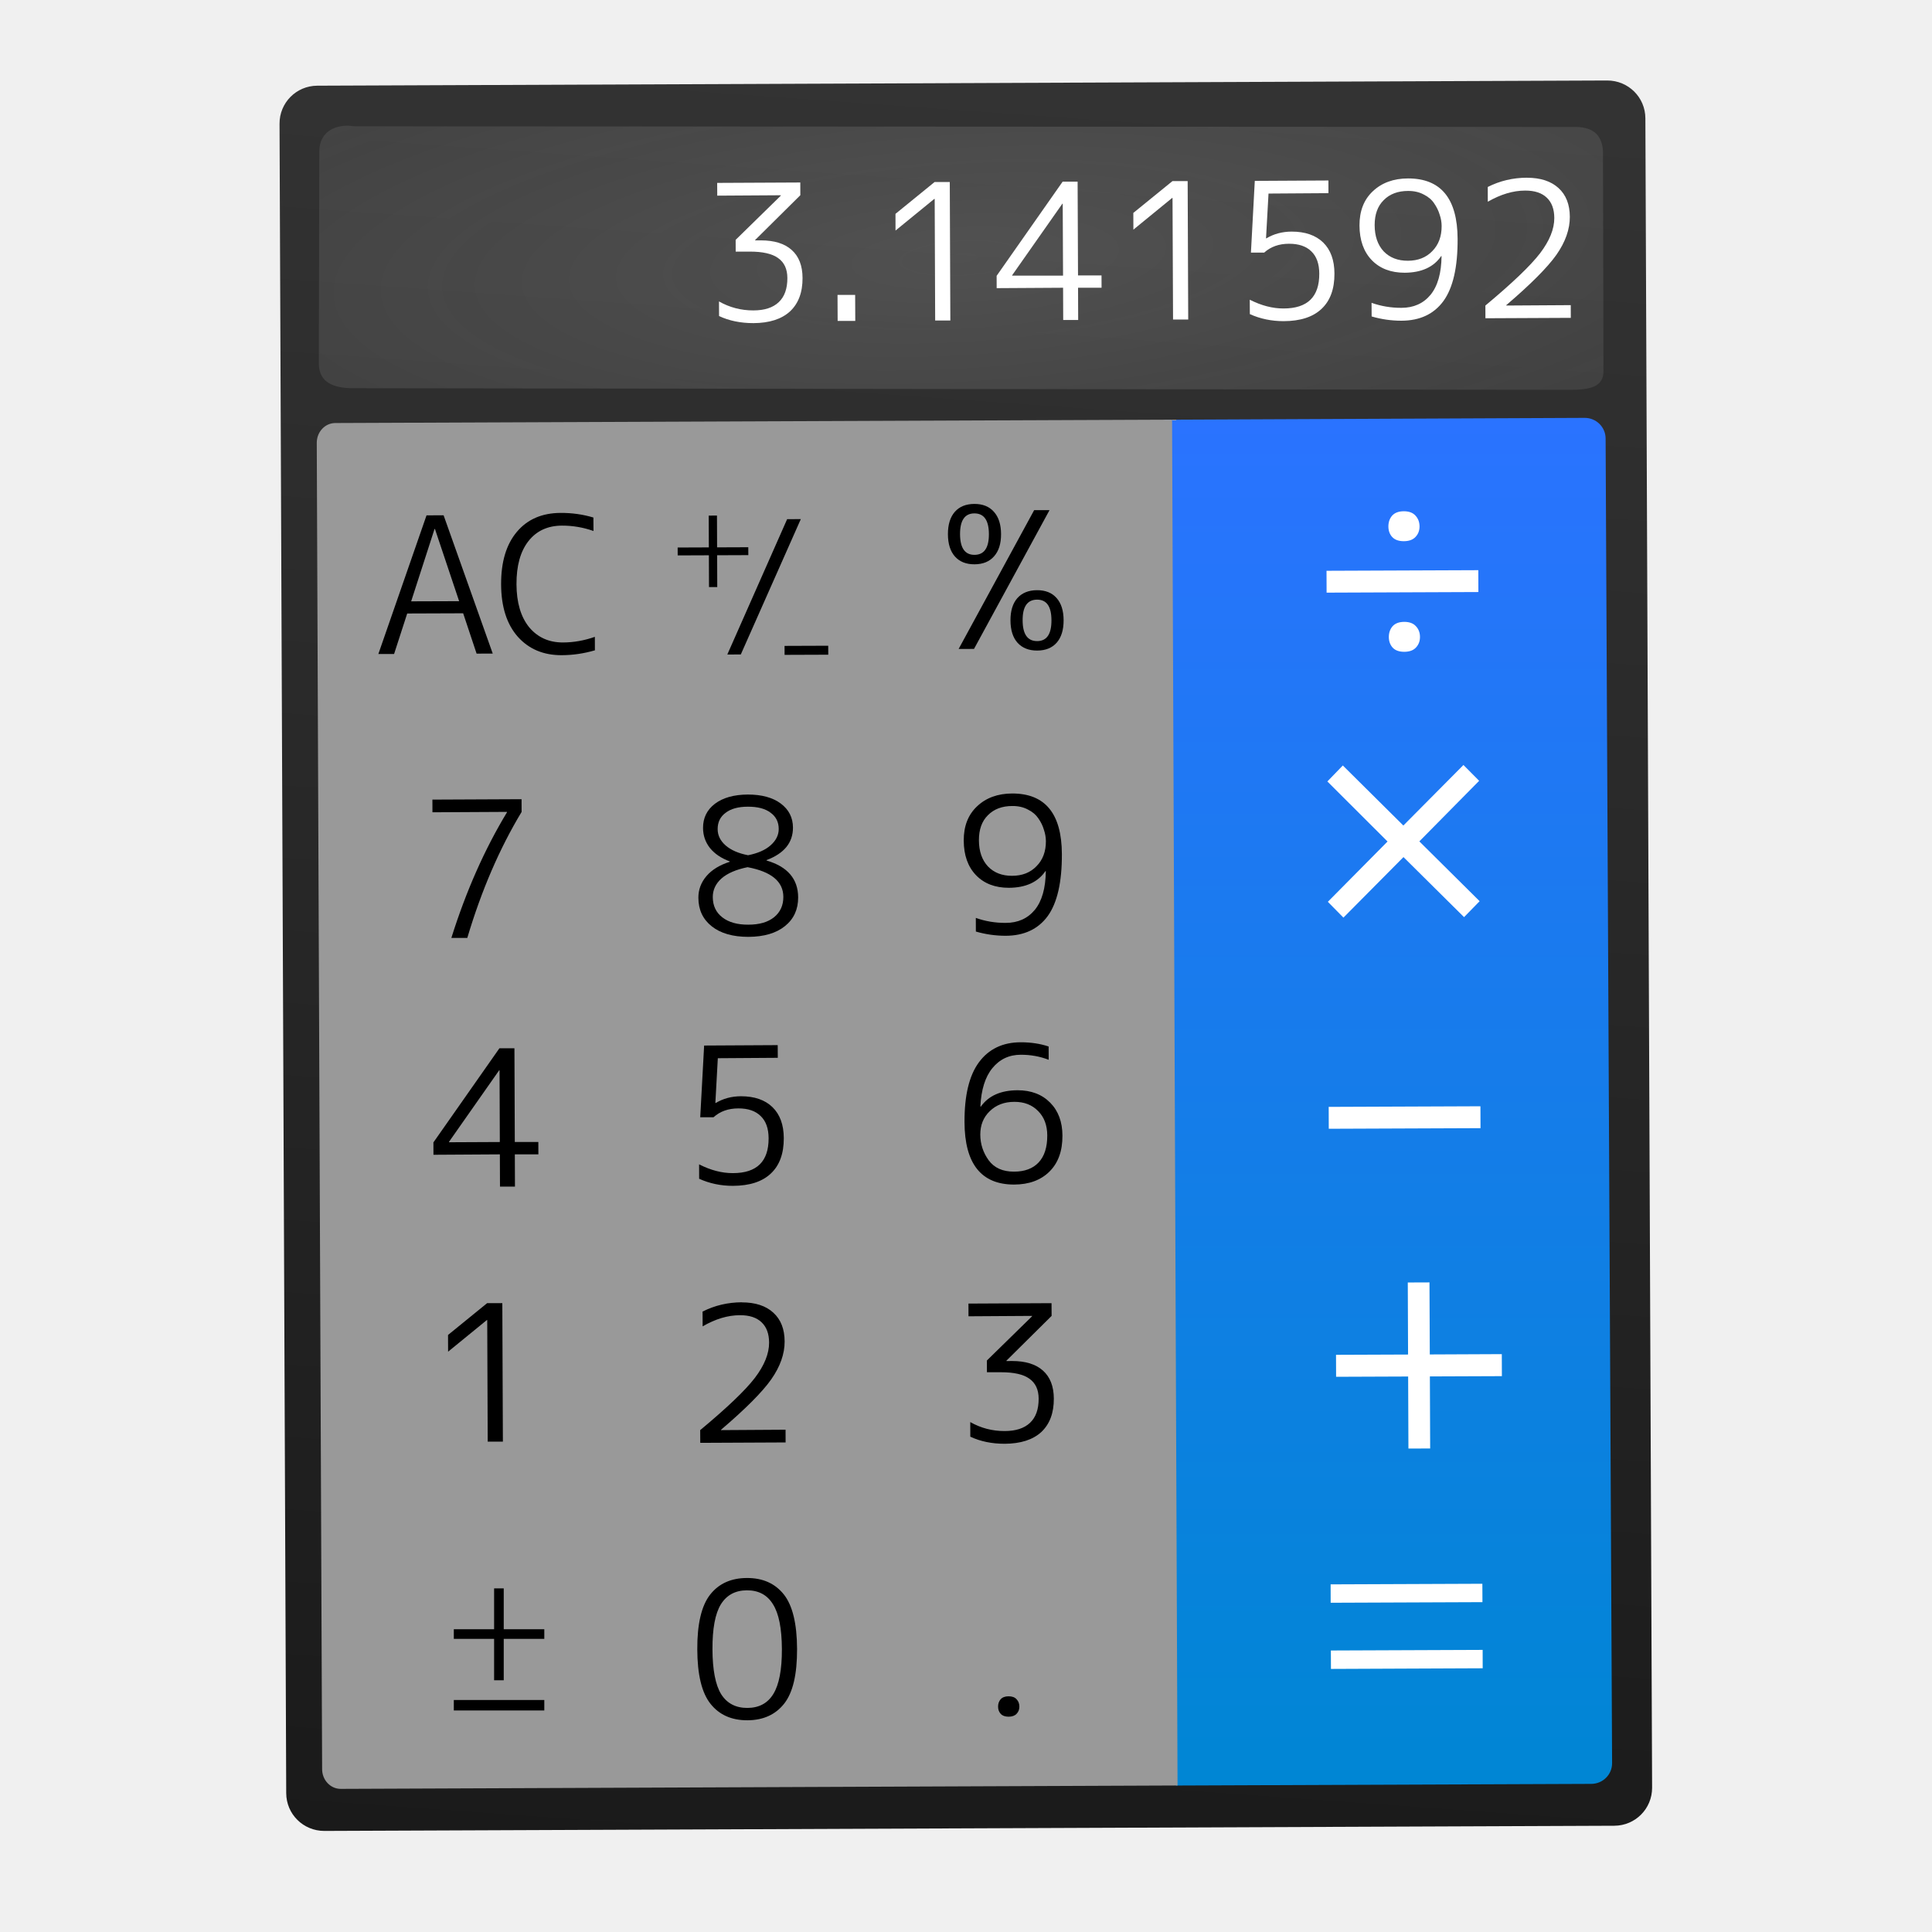
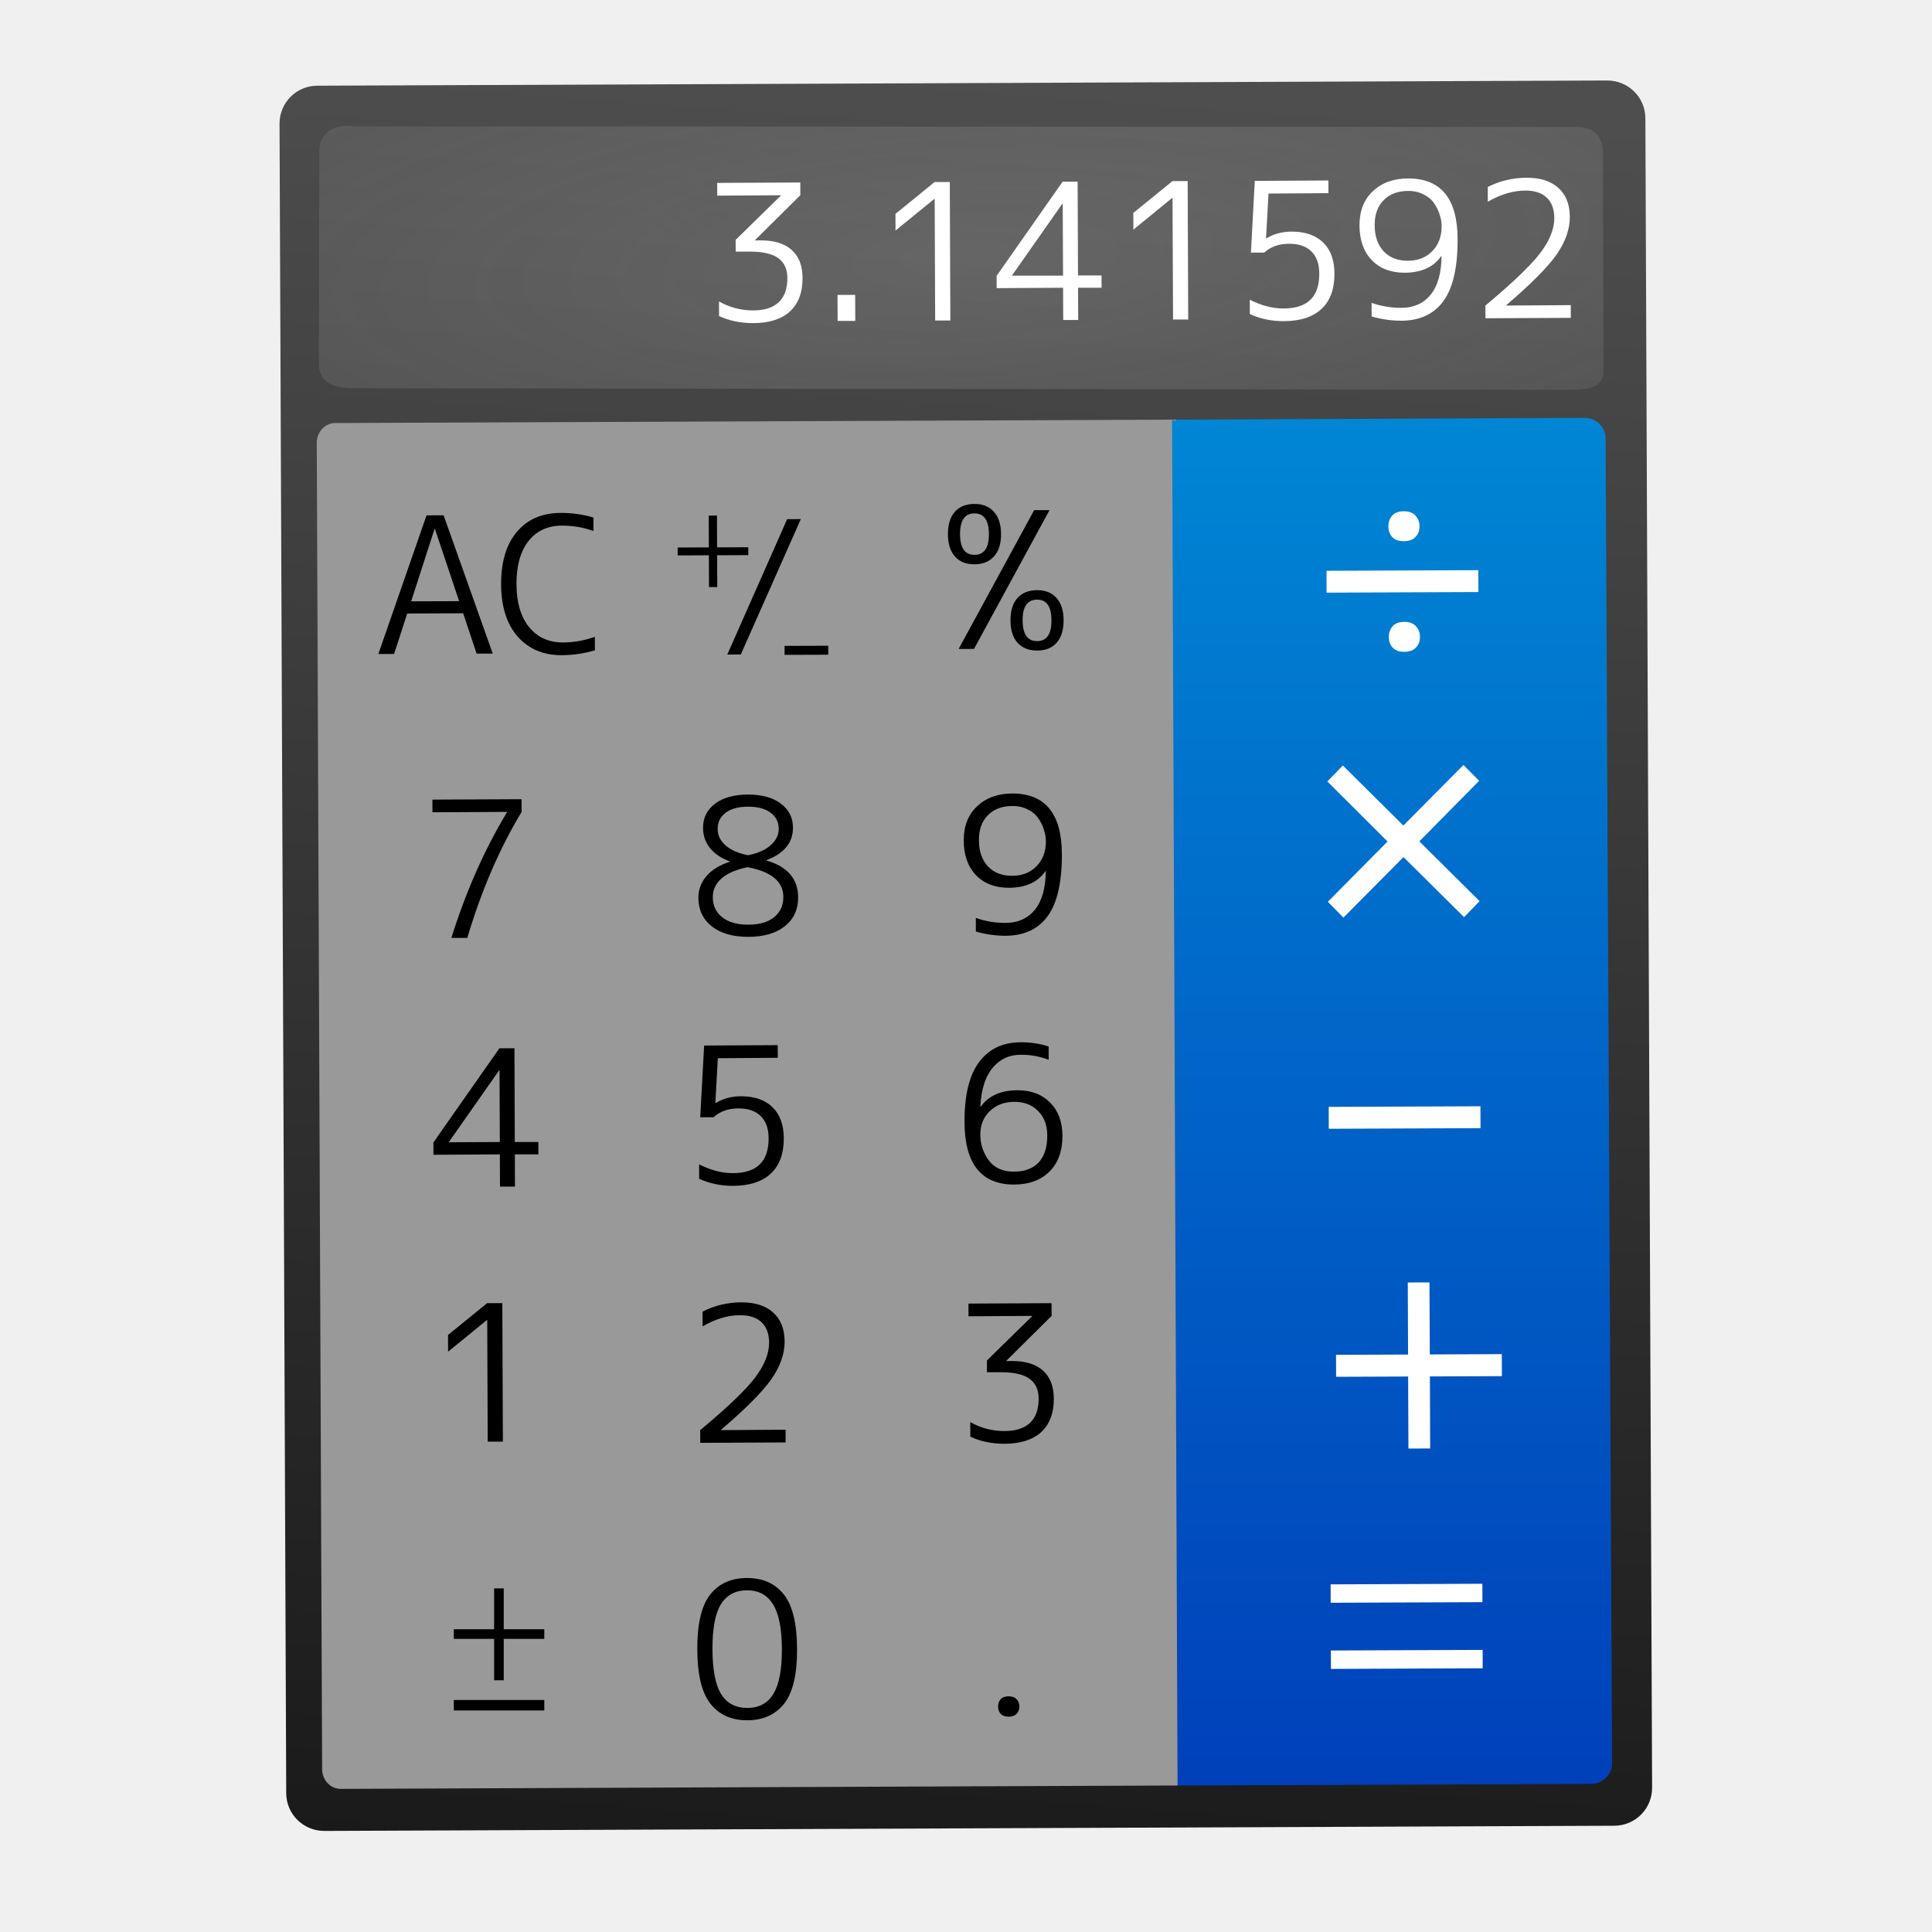
<svg xmlns="http://www.w3.org/2000/svg" style="clip-rule:evenodd;fill-rule:evenodd;stroke-linejoin:round;stroke-miterlimit:2" version="1.1" viewBox="0 0 48 48">
-   <path d="m7.883 2.129l32.049-0.129c0.523 0 0.945 0.417 0.947 0.939l0.167 41.475c2e-3 0.522-0.417 0.944-0.939 0.946l-32.049 0.129c-0.523 0-0.945-0.416-0.947-0.939l-0.166-41.475c-3e-3 -0.522 0.416-0.944 0.938-0.946z" style="fill-rule:nonzero;fill:url(#_Linear1)" />
-   <path d="m8.82 3.138l30.318 0.016c0.491 0 0.674 0.252 0.688 0.621l0.012 5.453c-1e-3 0.384-0.337 0.457-0.828 0.457l-30.236-0.04c-0.491 0-0.846-0.147-0.852-0.6l0.011-5.289c1e-3 -0.346 0.222-0.634 0.713-0.634l0.174 0.016z" style="fill-rule:nonzero;fill:url(#_Radial2)" />
-   <path d="m17.819 4.544l2.064-0.01 1e-3 0.316-1.122 1.112v0.01h0.142c0.333 0 0.587 0.079 0.764 0.237 0.18 0.16 0.27 0.392 0.271 0.697 2e-3 0.358-0.102 0.635-0.312 0.831-0.21 0.192-0.513 0.289-0.908 0.291-0.321 0-0.606-0.059-0.854-0.176l-2e-3 -0.363c0.265 0.15 0.549 0.224 0.854 0.223 0.277 0 0.487-0.068 0.631-0.205 0.144-0.136 0.215-0.336 0.214-0.6-1e-3 -0.223-0.077-0.387-0.228-0.494-0.148-0.109-0.385-0.163-0.712-0.162h-0.344l-1e-3 -0.292 1.122-1.098v-0.01l-1.579 0.01-2e-3 -0.316 1e-3 -1e-3z" style="fill-rule:nonzero;fill:#fff" />
-   <path d="m20.811 7.973l-3e-3 -0.646h0.438l3e-3 0.646h-0.438z" style="fill-rule:nonzero;fill:#fff" />
-   <path d="m23.234 7.963l-0.012-3.021h-0.01l-0.963 0.786-1e-3 -0.415 0.972-0.791h0.377l0.014 3.441h-0.377z" style="fill-rule:nonzero;fill:#fff" />
-   <path d="m26.411 6.843l-8e-3 -1.782h-9e-3l-1.247 1.777v0.01h1.263l1e-3 -5e-3zm0.372 0h0.584l1e-3 0.306h-0.584l3e-3 0.801h-0.372l-3e-3 -0.801-1.65 0.01-1e-3 -0.306 1.64-2.34h0.372l0.01 2.33z" style="fill-rule:nonzero;fill:#fff" />
-   <path d="m29.144 7.939l-0.013-3.021h-9e-3l-0.963 0.787-2e-3 -0.415 0.973-0.791h0.377l0.014 3.44h-0.377z" style="fill-rule:nonzero;fill:#fff" />
-   <path d="m33.005 4.799l-1.489 0.01-0.062 1.113 0.01-1e-3c0.184-0.11 0.393-0.166 0.626-0.167 0.336 0 0.597 0.09 0.783 0.27 0.186 0.182 0.28 0.439 0.281 0.772 2e-3 0.383-0.105 0.676-0.321 0.878-0.213 0.202-0.527 0.304-0.942 0.305-0.301 0-0.581-0.058-0.839-0.175l-2e-3 -0.358c0.287 0.146 0.567 0.219 0.84 0.218 0.594 0 0.89-0.289 0.887-0.866-1e-3 -0.242-0.066-0.426-0.195-0.551-0.129-0.128-0.315-0.192-0.557-0.191-0.248 0-0.454 0.073-0.617 0.22h-0.329l0.096-1.782 1.829-0.01 1e-3 0.315z" style="fill-rule:nonzero;fill:#fff" />
+   <path d="m7.883 2.129 32.049-0.129c0.523 0 0.945 0.417 0.947 0.939l0.167 41.475c2e-3 0.522-0.417 0.944-0.939 0.946l-32.049 0.129c-0.523 0-0.945-0.416-0.947-0.939l-0.166-41.475c-3e-3 -0.522 0.416-0.944 0.938-0.946z" style="fill-rule:nonzero;fill:url(#_Linear1)" />
+   <path d="m8.82 3.138 30.318 0.016c0.491 0 0.674 0.252 0.688 0.621l0.012 5.453c-1e-3 0.384-0.337 0.457-0.828 0.457l-30.236-0.04c-0.491 0-0.846-0.147-0.852-0.6l0.011-5.289c1e-3 -0.346 0.222-0.634 0.713-0.634l0.174 0.016z" style="fill-rule:nonzero;fill:url(#_Radial2)" />
+   <path d="m17.819 4.544 2.064-0.01 1e-3 0.316-1.122 1.112v0.01h0.142c0.333 0 0.587 0.079 0.764 0.237 0.18 0.16 0.27 0.392 0.271 0.697 2e-3 0.358-0.102 0.635-0.312 0.831-0.21 0.192-0.513 0.289-0.908 0.291-0.321 0-0.606-0.059-0.854-0.176l-2e-3 -0.363c0.265 0.15 0.549 0.224 0.854 0.223 0.277 0 0.487-0.068 0.631-0.205 0.144-0.136 0.215-0.336 0.214-0.6-1e-3 -0.223-0.077-0.387-0.228-0.494-0.148-0.109-0.385-0.163-0.712-0.162h-0.344l-1e-3 -0.292 1.122-1.098v-0.01l-1.579 0.01-2e-3 -0.316 1e-3 -1e-3z" style="fill-rule:nonzero;fill:#fff" />
+   <path d="m20.811 7.973-3e-3 -0.646h0.438l3e-3 0.646h-0.438z" style="fill-rule:nonzero;fill:#fff" />
+   <path d="m23.234 7.963-0.012-3.021h-0.01l-0.963 0.786-1e-3 -0.415 0.972-0.791h0.377l0.014 3.441h-0.377z" style="fill-rule:nonzero;fill:#fff" />
+   <path d="m26.411 6.843-8e-3 -1.782h-9e-3l-1.247 1.777v0.01h1.263l1e-3 -5e-3zm0.372 0h0.584l1e-3 0.306h-0.584l3e-3 0.801h-0.372l-3e-3 -0.801-1.65 0.01-1e-3 -0.306 1.64-2.34h0.372l0.01 2.33z" style="fill-rule:nonzero;fill:#fff" />
+   <path d="m29.144 7.939-0.013-3.021h-9e-3l-0.963 0.787-2e-3 -0.415 0.973-0.791h0.377l0.014 3.44h-0.377z" style="fill-rule:nonzero;fill:#fff" />
+   <path d="m33.005 4.799-1.489 0.01-0.062 1.113 0.01-1e-3c0.184-0.11 0.393-0.166 0.626-0.167 0.336 0 0.597 0.09 0.783 0.27 0.186 0.182 0.28 0.439 0.281 0.772 2e-3 0.383-0.105 0.676-0.321 0.878-0.213 0.202-0.527 0.304-0.942 0.305-0.301 0-0.581-0.058-0.839-0.175l-2e-3 -0.358c0.287 0.146 0.567 0.219 0.84 0.218 0.594 0 0.89-0.289 0.887-0.866-1e-3 -0.242-0.066-0.426-0.195-0.551-0.129-0.128-0.315-0.192-0.557-0.191-0.248 0-0.454 0.073-0.617 0.22h-0.329l0.096-1.782 1.829-0.01 1e-3 0.315z" style="fill-rule:nonzero;fill:#fff" />
  <path d="m34.076 7.524c0.236 0.083 0.483 0.125 0.741 0.124 0.304 0 0.546-0.108 0.724-0.323 0.178-0.218 0.27-0.539 0.274-0.963h-9e-3c-0.187 0.274-0.49 0.412-0.908 0.414-0.342 0-0.615-0.104-0.817-0.313-0.202-0.21-0.303-0.497-0.305-0.861-1e-3 -0.358 0.109-0.642 0.331-0.85 0.223-0.211 0.515-0.318 0.876-0.319 0.817 0 1.227 0.501 1.231 1.503 3e-3 0.701-0.114 1.215-0.352 1.543-0.237 0.324-0.585 0.488-1.044 0.489-0.251 0-0.498-0.035-0.74-0.106l-2e-3 -0.334v-4e-3zm0.908-2.78c-0.254 0-0.457 0.076-0.607 0.229-0.15 0.148-0.225 0.356-0.224 0.623 1e-3 0.273 0.076 0.489 0.224 0.649 0.152 0.157 0.352 0.234 0.6 0.233 0.251 0 0.454-0.079 0.607-0.238 0.156-0.158 0.234-0.365 0.233-0.623 0-0.094-0.016-0.188-0.048-0.282-0.029-0.098-0.075-0.192-0.138-0.283-0.06-0.091-0.147-0.164-0.26-0.22-0.11-0.059-0.239-0.089-0.387-0.088z" style="fill-rule:nonzero;fill:#fff" />
  <path d="m37.938 4.416c0.336 0 0.597 0.086 0.783 0.256 0.186 0.169 0.28 0.408 0.281 0.715 1e-3 0.308-0.109 0.622-0.331 0.94-0.222 0.315-0.638 0.733-1.248 1.254v0.01l1.602-0.01 1e-3 0.316-2.121 0.01-1e-3 -0.316c0.667-0.556 1.119-0.988 1.357-1.297 0.238-0.312 0.356-0.605 0.355-0.878-1e-3 -0.22-0.063-0.388-0.186-0.504-0.123-0.119-0.303-0.178-0.538-0.177-0.299 0-0.608 0.093-0.928 0.277l-1e-3 -0.367c0.301-0.152 0.626-0.229 0.975-0.23v1e-3z" style="fill-rule:nonzero;fill:#fff" />
-   <path d="m28.939 10.428l10.431-0.046c0.287-1e-3 0.52 0.228 0.521 0.513l0.161 32.909c1e-3 0.285-0.229 0.514-0.516 0.516l-10.325 0.041-0.272-33.933z" style="fill-rule:nonzero;fill:url(#_Linear3)" />
-   <path d="m36.73 14.709l-3.771 0.015-2e-3 -0.543 3.771-0.015 2e-3 0.543zm-2.236-1.628c0-0.108 0.031-0.198 0.093-0.27 0.065-0.072 0.161-0.108 0.289-0.109 0.128 0 0.225 0.035 0.29 0.107 0.067 0.071 0.101 0.161 0.102 0.268 0 0.106-0.033 0.193-0.1 0.263-0.065 0.07-0.161 0.105-0.289 0.106-0.128 0-0.224-0.034-0.289-0.103-0.064-0.069-0.095-0.157-0.096-0.262zm0.011 2.748c0-0.108 0.031-0.198 0.093-0.27 0.065-0.072 0.161-0.108 0.289-0.109 0.128 0 0.225 0.035 0.29 0.107 0.068 0.071 0.102 0.161 0.102 0.269 0 0.103-0.033 0.19-0.1 0.262-0.065 0.07-0.161 0.105-0.289 0.106-0.128 0-0.224-0.034-0.289-0.103-0.064-0.071-0.095-0.159-0.096-0.262z" style="fill-rule:nonzero;fill:#fff" />
-   <path d="m36.749 19.399l-1.486 1.505 1.498 1.486-0.387 0.396-1.505-1.492-1.492 1.504-0.387-0.393 1.483-1.498-1.495-1.492 0.384-0.397 1.504 1.492 1.493-1.504 0.39 0.393z" style="fill-rule:nonzero;fill:#fff" />
-   <path d="m35.515 31.861l8e-3 1.79 1.789-8e-3 2e-3 0.547-1.789 7e-3 7e-3 1.79-0.54 2e-3 -7e-3 -1.79-1.79 7e-3 -2e-3 -0.546 1.79-7e-3 -7e-3 -1.79 0.539-2e-3z" style="fill-rule:nonzero;fill:#fff" />
-   <path d="m33.06 39.82l-1e-3 -0.457 3.77-0.015 2e-3 0.457-3.771 0.015zm7e-3 1.644l-2e-3 -0.458 3.771-0.015 1e-3 0.457-3.77 0.016z" style="fill-rule:nonzero;fill:#fff" />
-   <path d="m36.783 28.029l-3.77 0.015-2e-3 -0.544 3.77-0.015 2e-3 0.544z" style="fill-rule:nonzero;fill:#fff" />
-   <path d="m8.33 10.51l20.79-0.084 0.136 33.934-20.789 0.084c-0.256 1e-3 -0.463-0.217-0.464-0.489l-0.133-32.951c-1e-3 -0.273 0.204-0.493 0.46-0.494z" style="fill-rule:nonzero;fill:url(#_Linear4)" />
-   <path d="m9.4 16.249l1.197-3.445 0.424-2e-3 1.221 3.436-0.401 1e-3 -0.334-1.002-1.39 5e-3 -0.326 1.006-0.391 1e-3zm0.815-1.309l1.192-4e-3 -0.601-1.794h-0.01l-0.581 1.798z" style="fill-rule:nonzero" />
+   <path d="m28.939 10.428 10.431-0.046c0.287-1e-3 0.52 0.228 0.521 0.513l0.161 32.909c1e-3 0.285-0.229 0.514-0.516 0.516l-10.325 0.041-0.272-33.933z" style="fill-rule:nonzero;fill:url(#_Linear3)" />
+   <path d="m36.73 14.709-3.771 0.015-2e-3 -0.543 3.771-0.015 2e-3 0.543zm-2.236-1.628c0-0.108 0.031-0.198 0.093-0.27 0.065-0.072 0.161-0.108 0.289-0.109 0.128 0 0.225 0.035 0.29 0.107 0.067 0.071 0.101 0.161 0.102 0.268 0 0.106-0.033 0.193-0.1 0.263-0.065 0.07-0.161 0.105-0.289 0.106-0.128 0-0.224-0.034-0.289-0.103-0.064-0.069-0.095-0.157-0.096-0.262zm0.011 2.748c0-0.108 0.031-0.198 0.093-0.27 0.065-0.072 0.161-0.108 0.289-0.109 0.128 0 0.225 0.035 0.29 0.107 0.068 0.071 0.102 0.161 0.102 0.269 0 0.103-0.033 0.19-0.1 0.262-0.065 0.07-0.161 0.105-0.289 0.106-0.128 0-0.224-0.034-0.289-0.103-0.064-0.071-0.095-0.159-0.096-0.262z" style="fill-rule:nonzero;fill:#fff" />
+   <path d="m36.749 19.399-1.486 1.505 1.498 1.486-0.387 0.396-1.505-1.492-1.492 1.504-0.387-0.393 1.483-1.498-1.495-1.492 0.384-0.397 1.504 1.492 1.493-1.504 0.39 0.393z" style="fill-rule:nonzero;fill:#fff" />
+   <path d="m35.515 31.861 8e-3 1.79 1.789-8e-3 2e-3 0.547-1.789 7e-3 7e-3 1.79-0.54 2e-3 -7e-3 -1.79-1.79 7e-3 -2e-3 -0.546 1.79-7e-3 -7e-3 -1.79 0.539-2e-3z" style="fill-rule:nonzero;fill:#fff" />
+   <path d="m33.06 39.82-1e-3 -0.457 3.77-0.015 2e-3 0.457-3.771 0.015zm7e-3 1.644-2e-3 -0.458 3.771-0.015 1e-3 0.457-3.77 0.016z" style="fill-rule:nonzero;fill:#fff" />
+   <path d="m36.783 28.029-3.77 0.015-2e-3 -0.544 3.77-0.015 2e-3 0.544z" style="fill-rule:nonzero;fill:#fff" />
+   <path d="m8.33 10.51 20.79-0.084 0.136 33.934-20.789 0.084c-0.256 1e-3 -0.463-0.217-0.464-0.489l-0.133-32.951c-1e-3 -0.273 0.204-0.493 0.46-0.494z" style="fill-rule:nonzero;fill:url(#_Linear4)" />
+   <path d="m9.4 16.249 1.197-3.445 0.424-2e-3 1.221 3.436-0.401 1e-3 -0.334-1.002-1.39 5e-3 -0.326 1.006-0.391 1e-3zm0.815-1.309 1.192-4e-3 -0.601-1.794h-0.01l-0.581 1.798z" style="fill-rule:nonzero" />
  <path d="m13.988 15.962c0.267-1e-3 0.53-0.048 0.791-0.14l1e-3 0.335c-0.27 0.079-0.544 0.12-0.824 0.121-0.453 2e-3 -0.816-0.151-1.091-0.458-0.274-0.31-0.413-0.744-0.415-1.303-2e-3 -0.557 0.128-0.991 0.391-1.303 0.262-0.312 0.625-0.469 1.087-0.471 0.285-1e-3 0.557 0.037 0.815 0.115l2e-3 0.334c-0.258-0.09-0.519-0.134-0.783-0.133-0.355 1e-3 -0.633 0.13-0.833 0.385s-0.299 0.612-0.297 1.071c2e-3 0.456 0.107 0.812 0.315 1.069 0.212 0.253 0.492 0.379 0.841 0.378z" style="fill-rule:nonzero" />
-   <path d="m17.813 12.809l3e-3 0.79 0.775-3e-3 1e-3 0.196-0.775 3e-3 3e-3 0.791h-0.205l-3e-3 -0.79-0.775 3e-3 -1e-3 -0.196 0.775-3e-3 -3e-3 -0.79 0.205-1e-3z" style="fill-rule:nonzero" />
-   <path d="m19.896 12.897l-1.491 3.363-0.335 1e-3 1.486-3.362 0.34-2e-3z" style="fill-rule:nonzero" />
-   <path d="m19.493 16.27l-1e-3 -0.223 1.085-4e-3 1e-3 0.223-1.085 4e-3z" style="fill-rule:nonzero" />
+   <path d="m17.813 12.809 3e-3 0.79 0.775-3e-3 1e-3 0.196-0.775 3e-3 3e-3 0.791h-0.205l-3e-3 -0.79-0.775 3e-3 -1e-3 -0.196 0.775-3e-3 -3e-3 -0.79 0.205-1e-3z" style="fill-rule:nonzero" />
+   <path d="m19.896 12.897-1.491 3.363-0.335 1e-3 1.486-3.362 0.34-2e-3z" style="fill-rule:nonzero" />
+   <path d="m19.493 16.27-1e-3 -0.223 1.085-4e-3 1e-3 0.223-1.085 4e-3z" style="fill-rule:nonzero" />
  <path d="m25.765 14.898c-0.24 1e-3 -0.36 0.172-0.358 0.514 1e-3 0.345 0.122 0.517 0.362 0.516 0.238-1e-3 0.356-0.174 0.354-0.519-1e-3 -0.342-0.12-0.512-0.358-0.511zm0.49 1.067c-0.114 0.131-0.276 0.197-0.485 0.198s-0.372-0.064-0.49-0.194c-0.116-0.13-0.174-0.315-0.175-0.555-1e-3 -0.238 0.056-0.422 0.17-0.553 0.117-0.131 0.28-0.197 0.489-0.198s0.371 0.064 0.486 0.194c0.116 0.13 0.174 0.314 0.175 0.551 1e-3 0.24-0.056 0.426-0.17 0.557z" style="fill-rule:nonzero" />
  <path d="m24.207 12.755c-0.238 1e-3 -0.356 0.174-0.355 0.518 2e-3 0.342 0.121 0.513 0.359 0.512 0.24-1e-3 0.359-0.172 0.358-0.515-1e-3 -0.344-0.122-0.516-0.362-0.515zm0.49 1.067c-0.115 0.131-0.276 0.197-0.485 0.198s-0.371-0.064-0.487-0.194c-0.115-0.13-0.173-0.314-0.174-0.552-1e-3 -0.24 0.056-0.425 0.17-0.556s0.276-0.197 0.485-0.198 0.371 0.064 0.486 0.194c0.118 0.13 0.178 0.315 0.179 0.555 1e-3 0.238-0.057 0.422-0.174 0.553z" style="fill-rule:nonzero" />
-   <path d="m25.693 12.675l0.382-1e-3 -1.876 3.448-0.382 1e-3 1.876-3.448z" style="fill-rule:nonzero" />
-   <path d="m10.743 19.866l2.215-0.01 1e-3 0.316c-0.549 0.91-0.999 1.954-1.349 3.13h-0.396c0.366-1.164 0.827-2.204 1.382-3.121v-0.01l-1.852 0.01-1e-3 -0.315z" style="fill-rule:nonzero" />
+   <path d="m25.693 12.675 0.382-1e-3 -1.876 3.448-0.382 1e-3 1.876-3.448z" style="fill-rule:nonzero" />
+   <path d="m10.743 19.866 2.215-0.01 1e-3 0.316c-0.549 0.91-0.999 1.954-1.349 3.13h-0.396c0.366-1.164 0.827-2.204 1.382-3.121v-0.01l-1.852 0.01-1e-3 -0.315z" style="fill-rule:nonzero" />
  <path d="m17.761 19.97c0.201-0.152 0.474-0.228 0.819-0.23 0.346 0 0.618 0.075 0.817 0.223 0.201 0.15 0.303 0.349 0.304 0.598 1e-3 0.374-0.218 0.643-0.657 0.808v0.01c0.522 0.152 0.784 0.457 0.786 0.916 1e-3 0.299-0.108 0.536-0.327 0.713s-0.522 0.266-0.909 0.268c-0.386 0-0.69-0.087-0.91-0.261-0.221-0.175-0.332-0.411-0.333-0.71-1e-3 -0.201 0.066-0.38 0.2-0.538 0.135-0.158 0.328-0.276 0.579-0.356v-0.01c-0.211-0.078-0.375-0.189-0.492-0.333-0.113-0.144-0.171-0.31-0.171-0.499-1e-3 -0.248 0.097-0.448 0.294-0.599zm0.825 1.278c0.242-0.048 0.429-0.13 0.56-0.247 0.135-0.12 0.202-0.255 0.201-0.406 0-0.173-0.069-0.308-0.204-0.405-0.132-0.1-0.32-0.149-0.562-0.148-0.238 0-0.424 0.051-0.555 0.153-0.132 0.098-0.197 0.233-0.196 0.406 0 0.154 0.067 0.289 0.199 0.405 0.133 0.115 0.318 0.196 0.557 0.242zm-0.013 0.297c-0.285 0.058-0.502 0.152-0.649 0.281-0.144 0.13-0.216 0.284-0.215 0.463 1e-3 0.214 0.08 0.381 0.238 0.503 0.157 0.122 0.373 0.183 0.646 0.181 0.274 0 0.487-0.062 0.64-0.186 0.154-0.126 0.23-0.295 0.229-0.505-1e-3 -0.38-0.297-0.626-0.889-0.737z" style="fill-rule:nonzero" />
  <path d="m24.244 22.805c0.236 0.084 0.482 0.125 0.74 0.124 0.305 0 0.546-0.108 0.725-0.323 0.178-0.218 0.269-0.539 0.274-0.963h-0.01c-0.187 0.274-0.49 0.412-0.908 0.414-0.342 0-0.614-0.104-0.816-0.313-0.202-0.21-0.304-0.497-0.305-0.861-2e-3 -0.358 0.109-0.642 0.331-0.85 0.222-0.211 0.514-0.318 0.875-0.319 0.817 0 1.228 0.501 1.232 1.503 3e-3 0.701-0.115 1.215-0.352 1.543-0.238 0.324-0.586 0.488-1.045 0.489-0.251 0-0.498-0.035-0.74-0.105l-1e-3 -0.335v-4e-3zm0.908-2.78c-0.255 0-0.457 0.076-0.608 0.229-0.15 0.148-0.224 0.356-0.223 0.623 1e-3 0.273 0.076 0.49 0.224 0.649 0.151 0.157 0.351 0.234 0.599 0.233 0.252 0 0.454-0.079 0.607-0.238 0.157-0.157 0.235-0.365 0.234-0.623-1e-3 -0.094-0.017-0.188-0.049-0.282-0.028-0.098-0.074-0.192-0.138-0.283-0.06-0.09-0.146-0.164-0.26-0.22-0.11-0.059-0.239-0.089-0.386-0.088z" style="fill-rule:nonzero" />
-   <path d="m12.418 28.373l-7e-3 -1.781h-0.01l-1.246 1.777v0.01l1.263-6e-3zm0.372 0h0.585l1e-3 0.307h-0.585l3e-3 0.801h-0.372l-3e-3 -0.801-1.65 0.01-1e-3 -0.307 1.64-2.339h0.373l9e-3 2.329z" style="fill-rule:nonzero" />
-   <path d="m19.324 26.281l-1.49 0.01-0.061 1.113h9e-3c0.185-0.111 0.394-0.167 0.626-0.168 0.336 0 0.598 0.09 0.784 0.271s0.28 0.438 0.281 0.771c1e-3 0.384-0.106 0.676-0.322 0.878-0.213 0.202-0.526 0.304-0.941 0.306-0.302 0-0.582-0.059-0.84-0.176l-1e-3 -0.358c0.286 0.146 0.566 0.219 0.84 0.218 0.593 0 0.889-0.289 0.887-0.866-1e-3 -0.242-0.066-0.426-0.196-0.551-0.129-0.128-0.315-0.192-0.556-0.191-0.249 0-0.454 0.073-0.617 0.22h-0.33l0.097-1.782 1.828-0.01 2e-3 0.315z" style="fill-rule:nonzero" />
-   <path d="m26.053 25.995l1e-3 0.335c-0.217-0.084-0.448-0.126-0.693-0.125-0.289 0-0.525 0.111-0.706 0.333-0.178 0.217-0.277 0.534-0.298 0.948l0.01 0.01c0.19-0.271 0.495-0.407 0.913-0.409 0.339 0 0.609 0.103 0.811 0.308 0.202 0.204 0.304 0.477 0.305 0.819 2e-3 0.38-0.105 0.678-0.321 0.892-0.216 0.215-0.51 0.323-0.88 0.324-0.817 0-1.228-0.517-1.232-1.55-3e-3 -0.663 0.116-1.159 0.357-1.486 0.244-0.331 0.59-0.498 1.04-0.499 0.254 0 0.485 0.035 0.693 0.105v-5e-3zm-0.86 3.114c0.264 0 0.468-0.076 0.612-0.229 0.144-0.154 0.215-0.378 0.214-0.67-1e-3 -0.254-0.077-0.457-0.228-0.607-0.149-0.153-0.345-0.229-0.59-0.228-0.249 0-0.453 0.077-0.612 0.233-0.157 0.151-0.234 0.345-0.234 0.581 1e-3 0.235 0.071 0.449 0.21 0.64 0.139 0.188 0.349 0.281 0.628 0.28z" style="fill-rule:nonzero" />
-   <path d="m24.061 32.387l2.064-0.01 2e-3 0.316-1.122 1.112v0.01l0.141-1e-3c0.333 0 0.588 0.079 0.765 0.237 0.179 0.16 0.27 0.392 0.271 0.697 2e-3 0.358-0.103 0.635-0.312 0.831-0.21 0.192-0.513 0.289-0.909 0.291-0.32 0-0.605-0.059-0.854-0.176l-1e-3 -0.363c0.264 0.15 0.549 0.224 0.854 0.223 0.276 0 0.487-0.068 0.631-0.205 0.144-0.136 0.215-0.336 0.214-0.6-1e-3 -0.223-0.077-0.387-0.228-0.494-0.148-0.109-0.386-0.163-0.712-0.162h-0.345l-1e-3 -0.292 1.122-1.098v-0.01l-1.579 0.01-1e-3 -0.316z" style="fill-rule:nonzero" />
+   <path d="m12.418 28.373-7e-3 -1.781h-0.01l-1.246 1.777v0.01l1.263-6e-3zm0.372 0h0.585l1e-3 0.307h-0.585l3e-3 0.801h-0.372l-3e-3 -0.801-1.65 0.01-1e-3 -0.307 1.64-2.339h0.373l9e-3 2.329z" style="fill-rule:nonzero" />
+   <path d="m19.324 26.281-1.49 0.01-0.061 1.113h9e-3c0.185-0.111 0.394-0.167 0.626-0.168 0.336 0 0.598 0.09 0.784 0.271s0.28 0.438 0.281 0.771c1e-3 0.384-0.106 0.676-0.322 0.878-0.213 0.202-0.526 0.304-0.941 0.306-0.302 0-0.582-0.059-0.84-0.176l-1e-3 -0.358c0.286 0.146 0.566 0.219 0.84 0.218 0.593 0 0.889-0.289 0.887-0.866-1e-3 -0.242-0.066-0.426-0.196-0.551-0.129-0.128-0.315-0.192-0.556-0.191-0.249 0-0.454 0.073-0.617 0.22h-0.33l0.097-1.782 1.828-0.01 2e-3 0.315z" style="fill-rule:nonzero" />
+   <path d="m26.053 25.995 1e-3 0.335c-0.217-0.084-0.448-0.126-0.693-0.125-0.289 0-0.525 0.111-0.706 0.333-0.178 0.217-0.277 0.534-0.298 0.948l0.01 0.01c0.19-0.271 0.495-0.407 0.913-0.409 0.339 0 0.609 0.103 0.811 0.308 0.202 0.204 0.304 0.477 0.305 0.819 2e-3 0.38-0.105 0.678-0.321 0.892-0.216 0.215-0.51 0.323-0.88 0.324-0.817 0-1.228-0.517-1.232-1.55-3e-3 -0.663 0.116-1.159 0.357-1.486 0.244-0.331 0.59-0.498 1.04-0.499 0.254 0 0.485 0.035 0.693 0.105v-5e-3zm-0.86 3.114c0.264 0 0.468-0.076 0.612-0.229 0.144-0.154 0.215-0.378 0.214-0.67-1e-3 -0.254-0.077-0.457-0.228-0.607-0.149-0.153-0.345-0.229-0.59-0.228-0.249 0-0.453 0.077-0.612 0.233-0.157 0.151-0.234 0.345-0.234 0.581 1e-3 0.235 0.071 0.449 0.21 0.64 0.139 0.188 0.349 0.281 0.628 0.28z" style="fill-rule:nonzero" />
+   <path d="m24.061 32.387 2.064-0.01 2e-3 0.316-1.122 1.112v0.01l0.141-1e-3c0.333 0 0.588 0.079 0.765 0.237 0.179 0.16 0.27 0.392 0.271 0.697 2e-3 0.358-0.103 0.635-0.312 0.831-0.21 0.192-0.513 0.289-0.909 0.291-0.32 0-0.605-0.059-0.854-0.176l-1e-3 -0.363c0.264 0.15 0.549 0.224 0.854 0.223 0.276 0 0.487-0.068 0.631-0.205 0.144-0.136 0.215-0.336 0.214-0.6-1e-3 -0.223-0.077-0.387-0.228-0.494-0.148-0.109-0.386-0.163-0.712-0.162h-0.345l-1e-3 -0.292 1.122-1.098v-0.01l-1.579 0.01-1e-3 -0.316z" style="fill-rule:nonzero" />
  <path d="m18.43 32.357c0.336 0 0.597 0.085 0.783 0.256 0.186 0.169 0.28 0.407 0.281 0.715s-0.109 0.621-0.331 0.939c-0.222 0.316-0.638 0.734-1.248 1.254v0.01l1.602-0.01 1e-3 0.316-2.12 0.01-2e-3 -0.316c0.667-0.555 1.12-0.987 1.357-1.296 0.238-0.312 0.356-0.605 0.355-0.878-1e-3 -0.22-0.063-0.388-0.186-0.504-0.123-0.119-0.302-0.178-0.538-0.177-0.299 0-0.608 0.092-0.927 0.277l-2e-3 -0.367c0.301-0.153 0.626-0.229 0.975-0.231v2e-3z" style="fill-rule:nonzero" />
-   <path d="m12.117 35.817l-0.012-3.021h-9e-3l-0.963 0.786-2e-3 -0.415 0.972-0.791h0.377l0.014 3.441h-0.377z" style="fill-rule:nonzero" />
+   <path d="m12.117 35.817-0.012-3.021h-9e-3l-0.963 0.786-2e-3 -0.415 0.972-0.791h0.377l0.014 3.441h-0.377z" style="fill-rule:nonzero" />
  <path d="m17.643 39.618c0.216-0.274 0.52-0.412 0.913-0.413 0.393-2e-3 0.698 0.134 0.916 0.406 0.218 0.273 0.328 0.725 0.331 1.356 2e-3 0.632-0.104 1.085-0.32 1.359s-0.52 0.412-0.913 0.414c-0.393 1e-3 -0.698-0.134-0.916-0.407-0.218-0.272-0.328-0.724-0.33-1.356-3e-3 -0.631 0.104-1.084 0.319-1.359zm0.274 2.474c0.146 0.229 0.363 0.342 0.652 0.341s0.504-0.117 0.644-0.346c0.144-0.234 0.215-0.606 0.213-1.118-3e-3 -0.513-0.076-0.883-0.222-1.112-0.142-0.232-0.358-0.347-0.647-0.346s-0.505 0.118-0.649 0.351c-0.14 0.23-0.209 0.601-0.207 1.114 2e-3 0.512 0.074 0.884 0.216 1.116z" style="fill-rule:nonzero" />
  <path d="m24.797 42.403c-1e-3 -0.074 0.021-0.135 0.063-0.185 0.045-0.049 0.111-0.074 0.198-0.074 0.088 0 0.154 0.024 0.198 0.073 0.047 0.049 0.07 0.11 0.07 0.184 0 0.07-0.022 0.129-0.068 0.177-0.045 0.048-0.11 0.072-0.198 0.073-0.087 0-0.153-0.024-0.198-0.071-0.043-0.048-0.065-0.107-0.065-0.177z" style="fill-rule:nonzero" />
  <path d="m13.523 42.236v0.26h-2.248v-0.26h2.248zm-1.008-2.773v1.015h1.008v0.239h-1.008v1.029h-0.239v-1.029h-1.001v-0.239h1.001v-1.015h0.239z" style="fill-rule:nonzero" />
  <defs>
-     <linearGradient id="_Linear1" x2="1" gradientTransform="matrix(2.93348,-44.9795,44.9795,2.93348,112.625,52.6875)" gradientUnits="userSpaceOnUse">
+     <linearGradient id="_Linear1" x2="1" gradientTransform="matrix(2.93348,-44.9795,44.9795,2.93348,202.584,58.5545)" gradientUnits="userSpaceOnUse">
      <stop style="stop-color:#1a1a1a" offset="0" />
-       <stop style="stop-color:#333" offset="1" />
+       <stop style="stop-color:#4e4e4e" offset="1" />
    </linearGradient>
    <radialGradient id="_Radial2" cx="0" cy="0" r="1" gradientTransform="matrix(35.0514 -1.95263 .023802 9.84733 23.8926 6.41169)" gradientUnits="userSpaceOnUse">
      <stop style="stop-color:#f9f9f9;stop-opacity:.16" offset="0" />
      <stop style="stop-color:#f9f9f9;stop-opacity:.04" offset="1" />
    </radialGradient>
-     <linearGradient id="_Linear3" x2="1" gradientTransform="matrix(.0194763 -33.9208 33.9208 .0194763 386.921 44.5364)" gradientUnits="userSpaceOnUse">
-       <stop style="stop-color:#0086d4" offset="0" />
-       <stop style="stop-color:#2a73ff" offset="1" />
+     <linearGradient id="_Linear3" x2="1" gradientTransform="matrix(.0194763 -33.9208 33.9208 .0194763 739.087 44.7386)" gradientUnits="userSpaceOnUse">
+       <stop style="stop-color:#0040ba" offset="0" />
+       <stop style="stop-color:#0086d4" offset="1" />
    </linearGradient>
-     <linearGradient id="_Linear4" x2="1" gradientTransform="matrix(-.135361 -33.6648 33.6648 -.135361 370.345 42.905)" gradientUnits="userSpaceOnUse">
+     <linearGradient id="_Linear4" x2="1" gradientTransform="matrix(-.135361 -33.6648 33.6648 -.135361 721.334 41.4937)" gradientUnits="userSpaceOnUse">
      <stop style="stop-color:#999" offset="0" />
      <stop style="stop-color:#999" offset="1" />
    </linearGradient>
  </defs>
</svg>
